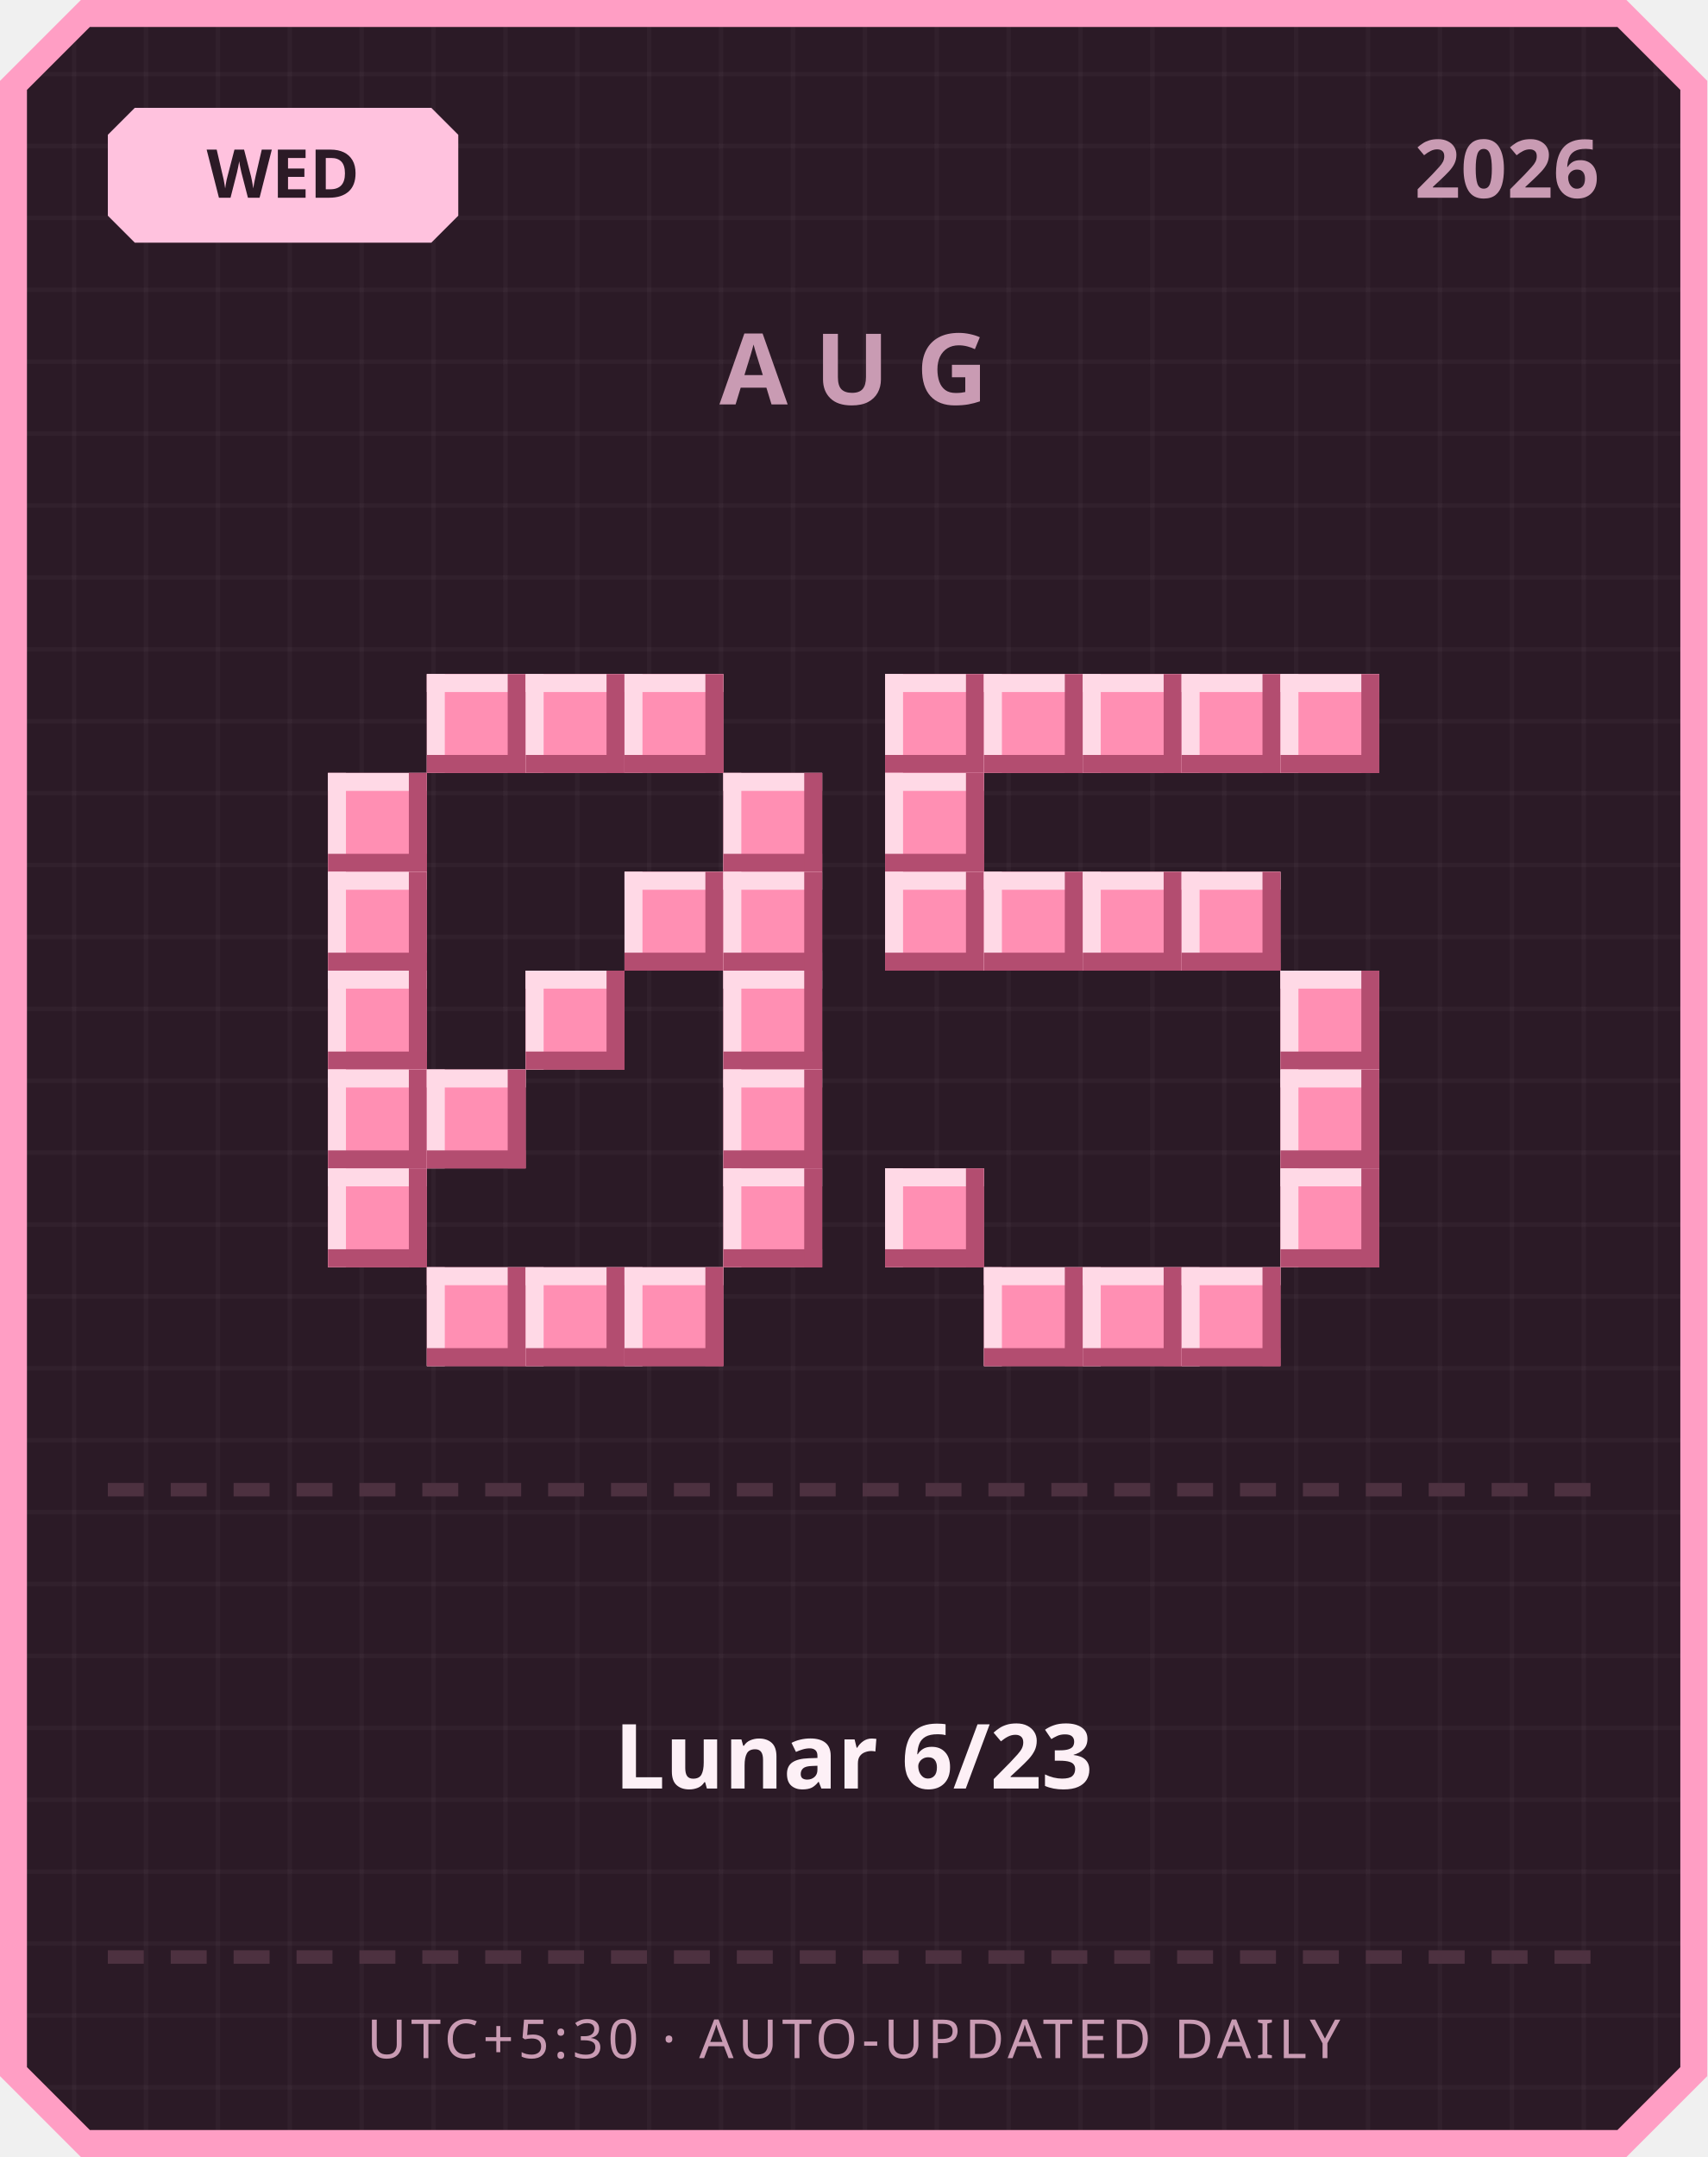
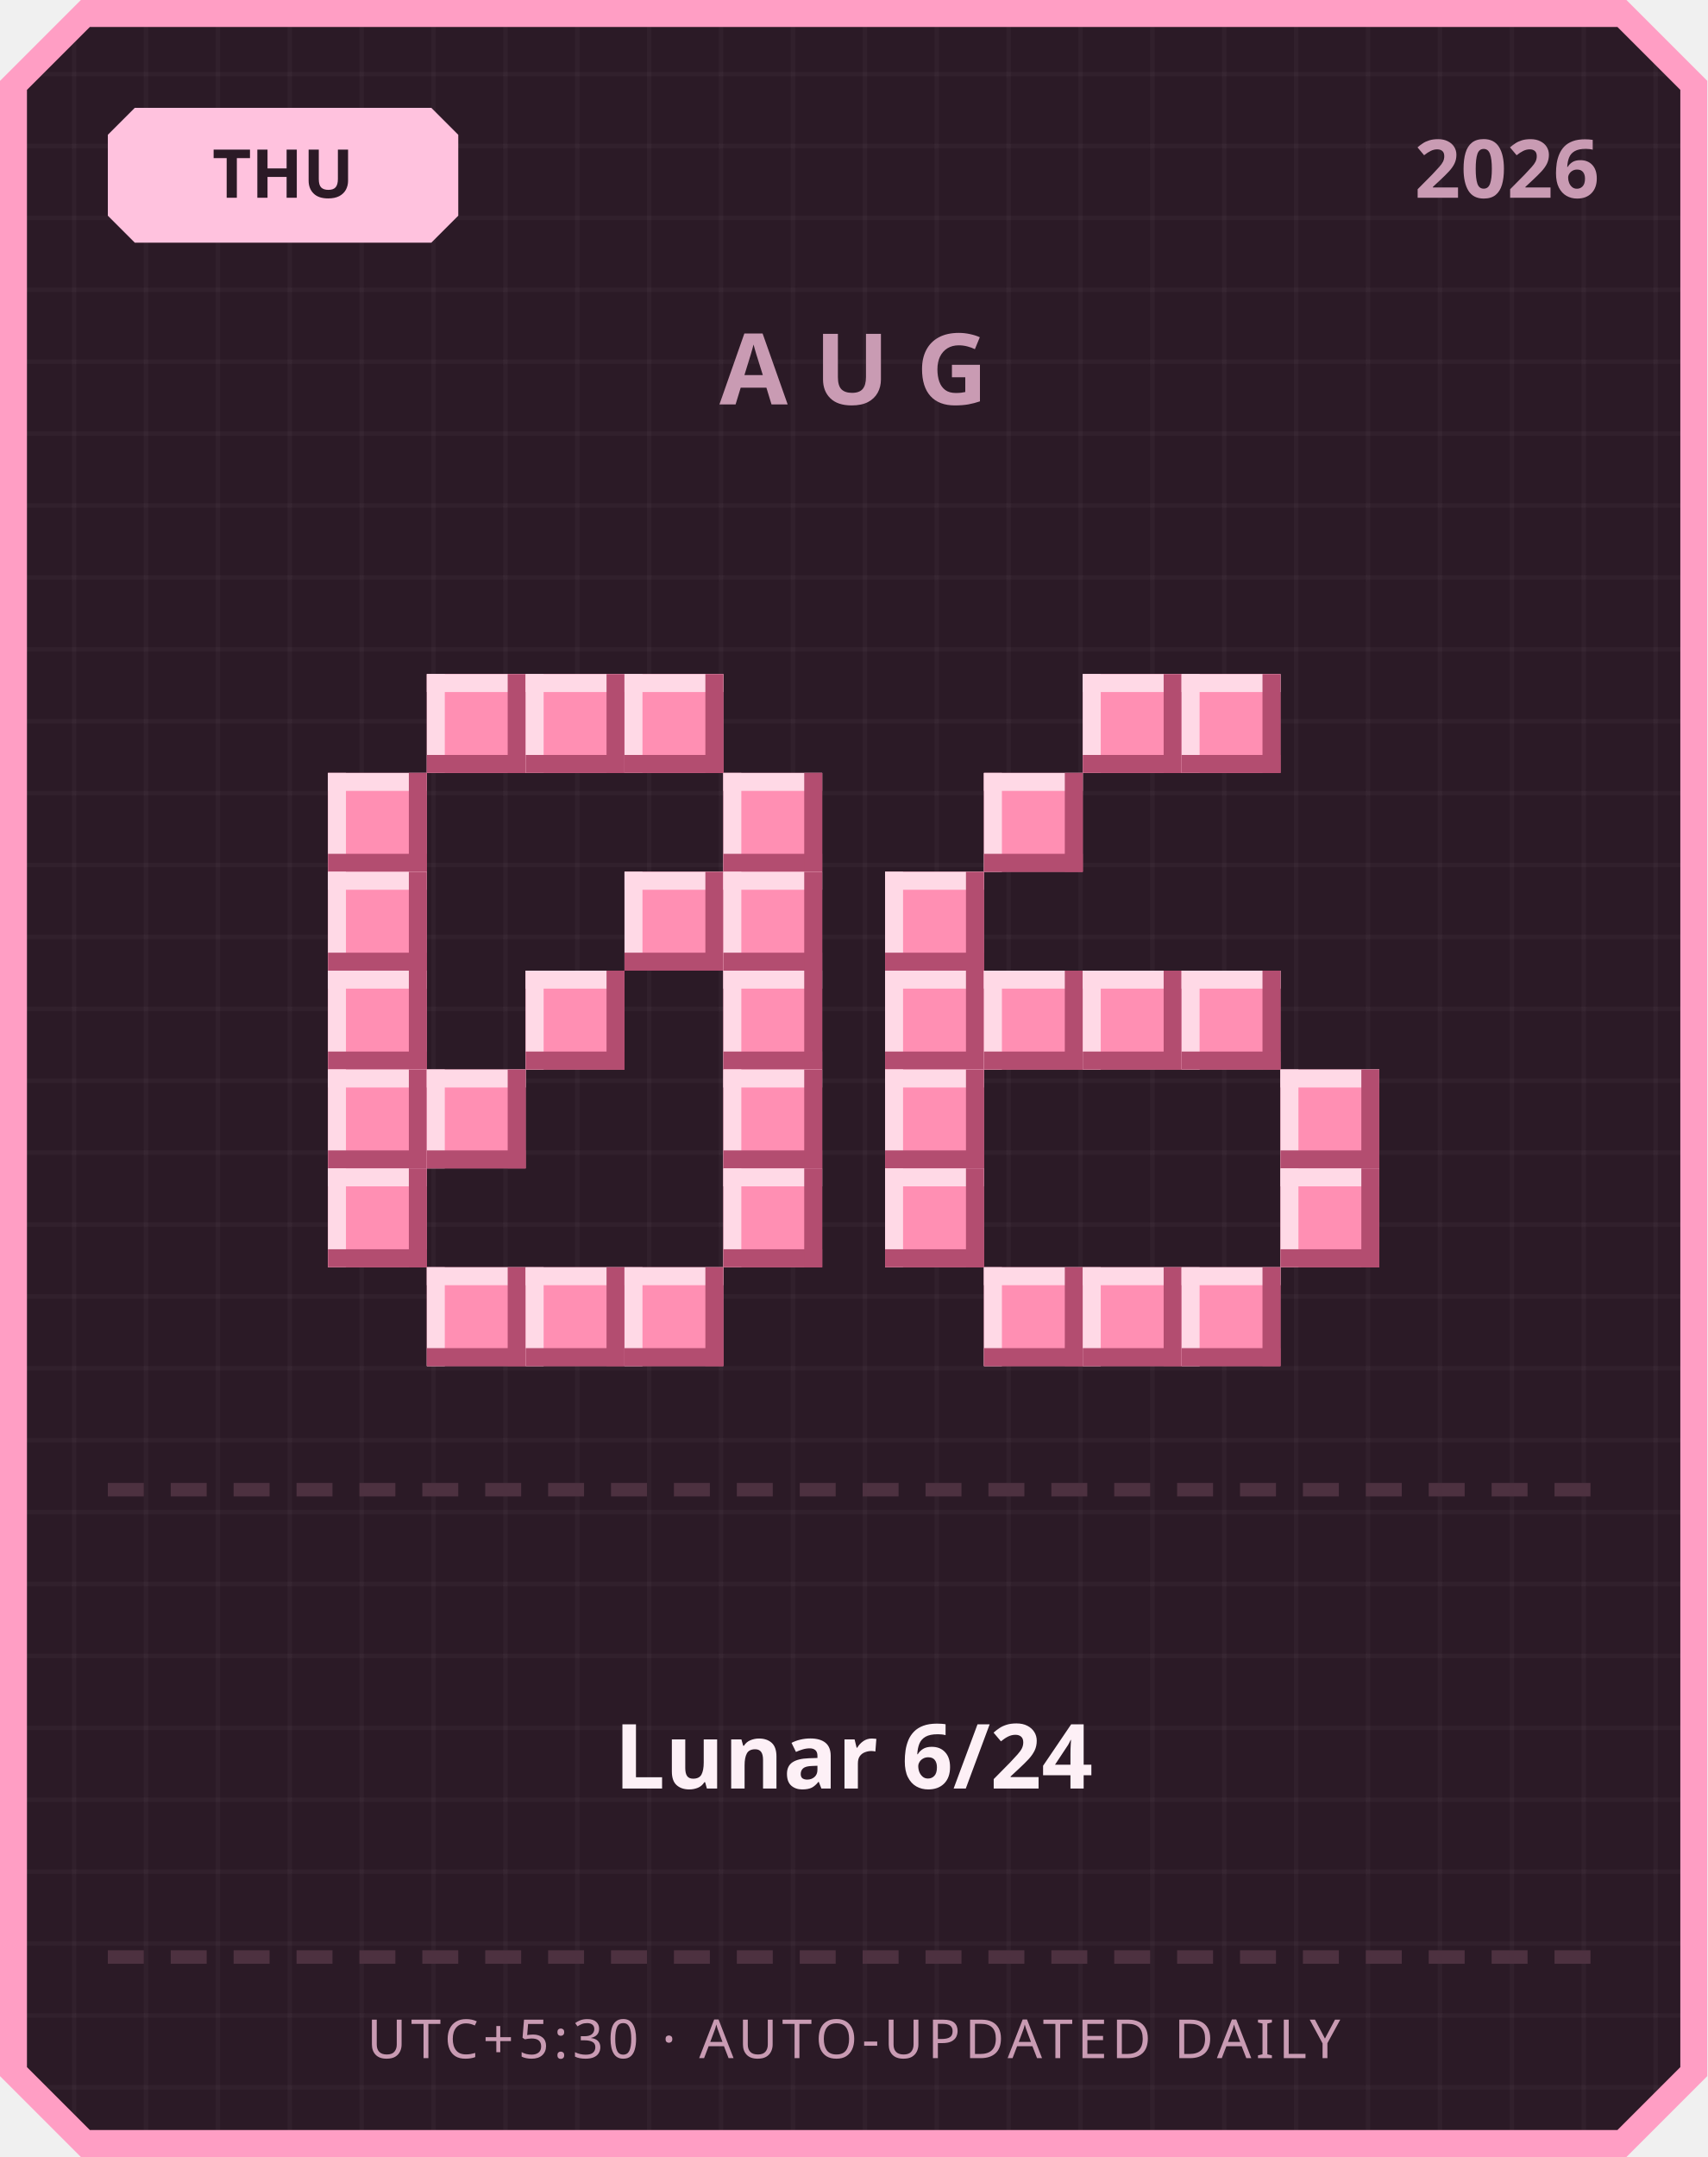
<svg xmlns="http://www.w3.org/2000/svg" width="380" height="480" viewBox="0 0 380 480">
  <defs>
    <pattern id="grid" width="16" height="16" patternUnits="userSpaceOnUse">
      <rect width="16" height="16" fill="#2b1a26" />
      <rect width="1" height="16" fill="#ffffff" opacity="0.03" />
      <rect width="16" height="1" fill="#ffffff" opacity="0.03" />
    </pattern>
  </defs>
  <path d="M 18,0 L 362,0 L 380,18 L 380,462 L 362,480 L 18,480 L 0,462 L 0,18 Z" fill="#ff9ec4" />
  <path d="M 20,6 L 360,6 L 374,20 L 374,460 L 360,474 L 20,474 L 6,460 L 6,20 Z" fill="url(#grid)" />
  <path d="M 30,24 L 96,24 L 102,30 L 102,48 L 96,54 L 30,54 L 24,48 L 24,30 Z" fill="#ffc2de" />
-   <text x="63" y="44" text-anchor="middle" font-family="'Segoe UI', sans-serif" font-size="15" font-weight="700" fill="#2b1a26">WED</text>
+   <text x="63" y="44" text-anchor="middle" font-family="'Segoe UI', sans-serif" font-size="15" font-weight="700" fill="#2b1a26">THU</text>
  <text x="356" y="44" text-anchor="end" font-family="'Segoe UI', sans-serif" font-size="18" font-weight="700" fill="#c99bb3">2026</text>
  <text x="190" y="90" text-anchor="middle" font-family="'Segoe UI', sans-serif" font-size="22" font-weight="700" letter-spacing="6" fill="#c99bb3">AUG</text>
  <rect x="95" y="150" width="22" height="22" fill="#ff8fb3" />
  <rect x="95" y="150" width="22" height="4" fill="#ffd9e6" />
  <rect x="95" y="150" width="4" height="22" fill="#ffd9e6" />
  <rect x="95" y="168" width="22" height="4" fill="#b34d70" />
  <rect x="113" y="150" width="4" height="22" fill="#b34d70" />
  <rect x="117" y="150" width="22" height="22" fill="#ff8fb3" />
  <rect x="117" y="150" width="22" height="4" fill="#ffd9e6" />
  <rect x="117" y="150" width="4" height="22" fill="#ffd9e6" />
  <rect x="117" y="168" width="22" height="4" fill="#b34d70" />
  <rect x="135" y="150" width="4" height="22" fill="#b34d70" />
  <rect x="139" y="150" width="22" height="22" fill="#ff8fb3" />
  <rect x="139" y="150" width="22" height="4" fill="#ffd9e6" />
  <rect x="139" y="150" width="4" height="22" fill="#ffd9e6" />
  <rect x="139" y="168" width="22" height="4" fill="#b34d70" />
  <rect x="157" y="150" width="4" height="22" fill="#b34d70" />
  <rect x="73" y="172" width="22" height="22" fill="#ff8fb3" />
  <rect x="73" y="172" width="22" height="4" fill="#ffd9e6" />
  <rect x="73" y="172" width="4" height="22" fill="#ffd9e6" />
  <rect x="73" y="190" width="22" height="4" fill="#b34d70" />
  <rect x="91" y="172" width="4" height="22" fill="#b34d70" />
  <rect x="161" y="172" width="22" height="22" fill="#ff8fb3" />
  <rect x="161" y="172" width="22" height="4" fill="#ffd9e6" />
  <rect x="161" y="172" width="4" height="22" fill="#ffd9e6" />
  <rect x="161" y="190" width="22" height="4" fill="#b34d70" />
  <rect x="179" y="172" width="4" height="22" fill="#b34d70" />
  <rect x="73" y="194" width="22" height="22" fill="#ff8fb3" />
  <rect x="73" y="194" width="22" height="4" fill="#ffd9e6" />
  <rect x="73" y="194" width="4" height="22" fill="#ffd9e6" />
  <rect x="73" y="212" width="22" height="4" fill="#b34d70" />
  <rect x="91" y="194" width="4" height="22" fill="#b34d70" />
  <rect x="139" y="194" width="22" height="22" fill="#ff8fb3" />
  <rect x="139" y="194" width="22" height="4" fill="#ffd9e6" />
  <rect x="139" y="194" width="4" height="22" fill="#ffd9e6" />
  <rect x="139" y="212" width="22" height="4" fill="#b34d70" />
  <rect x="157" y="194" width="4" height="22" fill="#b34d70" />
  <rect x="161" y="194" width="22" height="22" fill="#ff8fb3" />
  <rect x="161" y="194" width="22" height="4" fill="#ffd9e6" />
  <rect x="161" y="194" width="4" height="22" fill="#ffd9e6" />
  <rect x="161" y="212" width="22" height="4" fill="#b34d70" />
  <rect x="179" y="194" width="4" height="22" fill="#b34d70" />
  <rect x="73" y="216" width="22" height="22" fill="#ff8fb3" />
  <rect x="73" y="216" width="22" height="4" fill="#ffd9e6" />
  <rect x="73" y="216" width="4" height="22" fill="#ffd9e6" />
  <rect x="73" y="234" width="22" height="4" fill="#b34d70" />
  <rect x="91" y="216" width="4" height="22" fill="#b34d70" />
  <rect x="117" y="216" width="22" height="22" fill="#ff8fb3" />
  <rect x="117" y="216" width="22" height="4" fill="#ffd9e6" />
  <rect x="117" y="216" width="4" height="22" fill="#ffd9e6" />
  <rect x="117" y="234" width="22" height="4" fill="#b34d70" />
  <rect x="135" y="216" width="4" height="22" fill="#b34d70" />
  <rect x="161" y="216" width="22" height="22" fill="#ff8fb3" />
  <rect x="161" y="216" width="22" height="4" fill="#ffd9e6" />
  <rect x="161" y="216" width="4" height="22" fill="#ffd9e6" />
  <rect x="161" y="234" width="22" height="4" fill="#b34d70" />
  <rect x="179" y="216" width="4" height="22" fill="#b34d70" />
  <rect x="73" y="238" width="22" height="22" fill="#ff8fb3" />
  <rect x="73" y="238" width="22" height="4" fill="#ffd9e6" />
  <rect x="73" y="238" width="4" height="22" fill="#ffd9e6" />
  <rect x="73" y="256" width="22" height="4" fill="#b34d70" />
  <rect x="91" y="238" width="4" height="22" fill="#b34d70" />
  <rect x="95" y="238" width="22" height="22" fill="#ff8fb3" />
  <rect x="95" y="238" width="22" height="4" fill="#ffd9e6" />
  <rect x="95" y="238" width="4" height="22" fill="#ffd9e6" />
  <rect x="95" y="256" width="22" height="4" fill="#b34d70" />
  <rect x="113" y="238" width="4" height="22" fill="#b34d70" />
  <rect x="161" y="238" width="22" height="22" fill="#ff8fb3" />
  <rect x="161" y="238" width="22" height="4" fill="#ffd9e6" />
  <rect x="161" y="238" width="4" height="22" fill="#ffd9e6" />
  <rect x="161" y="256" width="22" height="4" fill="#b34d70" />
  <rect x="179" y="238" width="4" height="22" fill="#b34d70" />
  <rect x="73" y="260" width="22" height="22" fill="#ff8fb3" />
  <rect x="73" y="260" width="22" height="4" fill="#ffd9e6" />
  <rect x="73" y="260" width="4" height="22" fill="#ffd9e6" />
  <rect x="73" y="278" width="22" height="4" fill="#b34d70" />
  <rect x="91" y="260" width="4" height="22" fill="#b34d70" />
  <rect x="161" y="260" width="22" height="22" fill="#ff8fb3" />
  <rect x="161" y="260" width="22" height="4" fill="#ffd9e6" />
  <rect x="161" y="260" width="4" height="22" fill="#ffd9e6" />
  <rect x="161" y="278" width="22" height="4" fill="#b34d70" />
  <rect x="179" y="260" width="4" height="22" fill="#b34d70" />
  <rect x="95" y="282" width="22" height="22" fill="#ff8fb3" />
  <rect x="95" y="282" width="22" height="4" fill="#ffd9e6" />
  <rect x="95" y="282" width="4" height="22" fill="#ffd9e6" />
  <rect x="95" y="300" width="22" height="4" fill="#b34d70" />
  <rect x="113" y="282" width="4" height="22" fill="#b34d70" />
  <rect x="117" y="282" width="22" height="22" fill="#ff8fb3" />
  <rect x="117" y="282" width="22" height="4" fill="#ffd9e6" />
  <rect x="117" y="282" width="4" height="22" fill="#ffd9e6" />
  <rect x="117" y="300" width="22" height="4" fill="#b34d70" />
  <rect x="135" y="282" width="4" height="22" fill="#b34d70" />
  <rect x="139" y="282" width="22" height="22" fill="#ff8fb3" />
  <rect x="139" y="282" width="22" height="4" fill="#ffd9e6" />
  <rect x="139" y="282" width="4" height="22" fill="#ffd9e6" />
  <rect x="139" y="300" width="22" height="4" fill="#b34d70" />
  <rect x="157" y="282" width="4" height="22" fill="#b34d70" />
-   <rect x="197" y="150" width="22" height="22" fill="#ff8fb3" />
-   <rect x="197" y="150" width="22" height="4" fill="#ffd9e6" />
-   <rect x="197" y="150" width="4" height="22" fill="#ffd9e6" />
-   <rect x="197" y="168" width="22" height="4" fill="#b34d70" />
-   <rect x="215" y="150" width="4" height="22" fill="#b34d70" />
-   <rect x="219" y="150" width="22" height="22" fill="#ff8fb3" />
-   <rect x="219" y="150" width="22" height="4" fill="#ffd9e6" />
-   <rect x="219" y="150" width="4" height="22" fill="#ffd9e6" />
-   <rect x="219" y="168" width="22" height="4" fill="#b34d70" />
-   <rect x="237" y="150" width="4" height="22" fill="#b34d70" />
  <rect x="241" y="150" width="22" height="22" fill="#ff8fb3" />
  <rect x="241" y="150" width="22" height="4" fill="#ffd9e6" />
  <rect x="241" y="150" width="4" height="22" fill="#ffd9e6" />
  <rect x="241" y="168" width="22" height="4" fill="#b34d70" />
  <rect x="259" y="150" width="4" height="22" fill="#b34d70" />
  <rect x="263" y="150" width="22" height="22" fill="#ff8fb3" />
  <rect x="263" y="150" width="22" height="4" fill="#ffd9e6" />
  <rect x="263" y="150" width="4" height="22" fill="#ffd9e6" />
  <rect x="263" y="168" width="22" height="4" fill="#b34d70" />
  <rect x="281" y="150" width="4" height="22" fill="#b34d70" />
-   <rect x="285" y="150" width="22" height="22" fill="#ff8fb3" />
-   <rect x="285" y="150" width="22" height="4" fill="#ffd9e6" />
-   <rect x="285" y="150" width="4" height="22" fill="#ffd9e6" />
-   <rect x="285" y="168" width="22" height="4" fill="#b34d70" />
-   <rect x="303" y="150" width="4" height="22" fill="#b34d70" />
-   <rect x="197" y="172" width="22" height="22" fill="#ff8fb3" />
-   <rect x="197" y="172" width="22" height="4" fill="#ffd9e6" />
-   <rect x="197" y="172" width="4" height="22" fill="#ffd9e6" />
-   <rect x="197" y="190" width="22" height="4" fill="#b34d70" />
-   <rect x="215" y="172" width="4" height="22" fill="#b34d70" />
+   <rect x="219" y="172" width="22" height="22" fill="#ff8fb3" />
+   <rect x="219" y="172" width="22" height="4" fill="#ffd9e6" />
+   <rect x="219" y="172" width="4" height="22" fill="#ffd9e6" />
+   <rect x="219" y="190" width="22" height="4" fill="#b34d70" />
+   <rect x="237" y="172" width="4" height="22" fill="#b34d70" />
  <rect x="197" y="194" width="22" height="22" fill="#ff8fb3" />
  <rect x="197" y="194" width="22" height="4" fill="#ffd9e6" />
  <rect x="197" y="194" width="4" height="22" fill="#ffd9e6" />
  <rect x="197" y="212" width="22" height="4" fill="#b34d70" />
  <rect x="215" y="194" width="4" height="22" fill="#b34d70" />
-   <rect x="219" y="194" width="22" height="22" fill="#ff8fb3" />
-   <rect x="219" y="194" width="22" height="4" fill="#ffd9e6" />
-   <rect x="219" y="194" width="4" height="22" fill="#ffd9e6" />
-   <rect x="219" y="212" width="22" height="4" fill="#b34d70" />
-   <rect x="237" y="194" width="4" height="22" fill="#b34d70" />
-   <rect x="241" y="194" width="22" height="22" fill="#ff8fb3" />
-   <rect x="241" y="194" width="22" height="4" fill="#ffd9e6" />
-   <rect x="241" y="194" width="4" height="22" fill="#ffd9e6" />
-   <rect x="241" y="212" width="22" height="4" fill="#b34d70" />
-   <rect x="259" y="194" width="4" height="22" fill="#b34d70" />
-   <rect x="263" y="194" width="22" height="22" fill="#ff8fb3" />
-   <rect x="263" y="194" width="22" height="4" fill="#ffd9e6" />
-   <rect x="263" y="194" width="4" height="22" fill="#ffd9e6" />
-   <rect x="263" y="212" width="22" height="4" fill="#b34d70" />
-   <rect x="281" y="194" width="4" height="22" fill="#b34d70" />
-   <rect x="285" y="216" width="22" height="22" fill="#ff8fb3" />
-   <rect x="285" y="216" width="22" height="4" fill="#ffd9e6" />
-   <rect x="285" y="216" width="4" height="22" fill="#ffd9e6" />
-   <rect x="285" y="234" width="22" height="4" fill="#b34d70" />
-   <rect x="303" y="216" width="4" height="22" fill="#b34d70" />
+   <rect x="197" y="216" width="22" height="22" fill="#ff8fb3" />
+   <rect x="197" y="216" width="22" height="4" fill="#ffd9e6" />
+   <rect x="197" y="216" width="4" height="22" fill="#ffd9e6" />
+   <rect x="197" y="234" width="22" height="4" fill="#b34d70" />
+   <rect x="215" y="216" width="4" height="22" fill="#b34d70" />
+   <rect x="219" y="216" width="22" height="22" fill="#ff8fb3" />
+   <rect x="219" y="216" width="22" height="4" fill="#ffd9e6" />
+   <rect x="219" y="216" width="4" height="22" fill="#ffd9e6" />
+   <rect x="219" y="234" width="22" height="4" fill="#b34d70" />
+   <rect x="237" y="216" width="4" height="22" fill="#b34d70" />
+   <rect x="241" y="216" width="22" height="22" fill="#ff8fb3" />
+   <rect x="241" y="216" width="22" height="4" fill="#ffd9e6" />
+   <rect x="241" y="216" width="4" height="22" fill="#ffd9e6" />
+   <rect x="241" y="234" width="22" height="4" fill="#b34d70" />
+   <rect x="259" y="216" width="4" height="22" fill="#b34d70" />
+   <rect x="263" y="216" width="22" height="22" fill="#ff8fb3" />
+   <rect x="263" y="216" width="22" height="4" fill="#ffd9e6" />
+   <rect x="263" y="216" width="4" height="22" fill="#ffd9e6" />
+   <rect x="263" y="234" width="22" height="4" fill="#b34d70" />
+   <rect x="281" y="216" width="4" height="22" fill="#b34d70" />
+   <rect x="197" y="238" width="22" height="22" fill="#ff8fb3" />
+   <rect x="197" y="238" width="22" height="4" fill="#ffd9e6" />
+   <rect x="197" y="238" width="4" height="22" fill="#ffd9e6" />
+   <rect x="197" y="256" width="22" height="4" fill="#b34d70" />
+   <rect x="215" y="238" width="4" height="22" fill="#b34d70" />
  <rect x="285" y="238" width="22" height="22" fill="#ff8fb3" />
  <rect x="285" y="238" width="22" height="4" fill="#ffd9e6" />
  <rect x="285" y="238" width="4" height="22" fill="#ffd9e6" />
  <rect x="285" y="256" width="22" height="4" fill="#b34d70" />
  <rect x="303" y="238" width="4" height="22" fill="#b34d70" />
  <rect x="197" y="260" width="22" height="22" fill="#ff8fb3" />
  <rect x="197" y="260" width="22" height="4" fill="#ffd9e6" />
  <rect x="197" y="260" width="4" height="22" fill="#ffd9e6" />
  <rect x="197" y="278" width="22" height="4" fill="#b34d70" />
  <rect x="215" y="260" width="4" height="22" fill="#b34d70" />
  <rect x="285" y="260" width="22" height="22" fill="#ff8fb3" />
  <rect x="285" y="260" width="22" height="4" fill="#ffd9e6" />
  <rect x="285" y="260" width="4" height="22" fill="#ffd9e6" />
  <rect x="285" y="278" width="22" height="4" fill="#b34d70" />
  <rect x="303" y="260" width="4" height="22" fill="#b34d70" />
  <rect x="219" y="282" width="22" height="22" fill="#ff8fb3" />
  <rect x="219" y="282" width="22" height="4" fill="#ffd9e6" />
  <rect x="219" y="282" width="4" height="22" fill="#ffd9e6" />
  <rect x="219" y="300" width="22" height="4" fill="#b34d70" />
  <rect x="237" y="282" width="4" height="22" fill="#b34d70" />
  <rect x="241" y="282" width="22" height="22" fill="#ff8fb3" />
  <rect x="241" y="282" width="22" height="4" fill="#ffd9e6" />
  <rect x="241" y="282" width="4" height="22" fill="#ffd9e6" />
  <rect x="241" y="300" width="22" height="4" fill="#b34d70" />
  <rect x="259" y="282" width="4" height="22" fill="#b34d70" />
  <rect x="263" y="282" width="22" height="22" fill="#ff8fb3" />
  <rect x="263" y="282" width="22" height="4" fill="#ffd9e6" />
  <rect x="263" y="282" width="4" height="22" fill="#ffd9e6" />
  <rect x="263" y="300" width="22" height="4" fill="#b34d70" />
  <rect x="281" y="282" width="4" height="22" fill="#b34d70" />
  <rect x="24" y="330" width="8" height="3" fill="#4d3140" />
  <rect x="38" y="330" width="8" height="3" fill="#4d3140" />
  <rect x="52" y="330" width="8" height="3" fill="#4d3140" />
  <rect x="66" y="330" width="8" height="3" fill="#4d3140" />
  <rect x="80" y="330" width="8" height="3" fill="#4d3140" />
  <rect x="94" y="330" width="8" height="3" fill="#4d3140" />
  <rect x="108" y="330" width="8" height="3" fill="#4d3140" />
  <rect x="122" y="330" width="8" height="3" fill="#4d3140" />
  <rect x="136" y="330" width="8" height="3" fill="#4d3140" />
  <rect x="150" y="330" width="8" height="3" fill="#4d3140" />
  <rect x="164" y="330" width="8" height="3" fill="#4d3140" />
  <rect x="178" y="330" width="8" height="3" fill="#4d3140" />
  <rect x="192" y="330" width="8" height="3" fill="#4d3140" />
  <rect x="206" y="330" width="8" height="3" fill="#4d3140" />
  <rect x="220" y="330" width="8" height="3" fill="#4d3140" />
  <rect x="234" y="330" width="8" height="3" fill="#4d3140" />
  <rect x="248" y="330" width="8" height="3" fill="#4d3140" />
  <rect x="262" y="330" width="8" height="3" fill="#4d3140" />
  <rect x="276" y="330" width="8" height="3" fill="#4d3140" />
  <rect x="290" y="330" width="8" height="3" fill="#4d3140" />
  <rect x="304" y="330" width="8" height="3" fill="#4d3140" />
  <rect x="318" y="330" width="8" height="3" fill="#4d3140" />
  <rect x="332" y="330" width="8" height="3" fill="#4d3140" />
  <rect x="346" y="330" width="8" height="3" fill="#4d3140" />
-   <text x="190" y="398" text-anchor="middle" font-family="'Segoe UI', 'Microsoft JhengHei', sans-serif" font-size="20" font-weight="700" fill="#fdf0f6">Lunar 6/23</text>
+   <text x="190" y="398" text-anchor="middle" font-family="'Segoe UI', 'Microsoft JhengHei', sans-serif" font-size="20" font-weight="700" fill="#fdf0f6">Lunar 6/24</text>
  <rect x="24" y="434" width="8" height="3" fill="#4d3140" />
  <rect x="38" y="434" width="8" height="3" fill="#4d3140" />
  <rect x="52" y="434" width="8" height="3" fill="#4d3140" />
  <rect x="66" y="434" width="8" height="3" fill="#4d3140" />
  <rect x="80" y="434" width="8" height="3" fill="#4d3140" />
  <rect x="94" y="434" width="8" height="3" fill="#4d3140" />
  <rect x="108" y="434" width="8" height="3" fill="#4d3140" />
  <rect x="122" y="434" width="8" height="3" fill="#4d3140" />
  <rect x="136" y="434" width="8" height="3" fill="#4d3140" />
  <rect x="150" y="434" width="8" height="3" fill="#4d3140" />
  <rect x="164" y="434" width="8" height="3" fill="#4d3140" />
  <rect x="178" y="434" width="8" height="3" fill="#4d3140" />
  <rect x="192" y="434" width="8" height="3" fill="#4d3140" />
  <rect x="206" y="434" width="8" height="3" fill="#4d3140" />
  <rect x="220" y="434" width="8" height="3" fill="#4d3140" />
  <rect x="234" y="434" width="8" height="3" fill="#4d3140" />
  <rect x="248" y="434" width="8" height="3" fill="#4d3140" />
  <rect x="262" y="434" width="8" height="3" fill="#4d3140" />
  <rect x="276" y="434" width="8" height="3" fill="#4d3140" />
  <rect x="290" y="434" width="8" height="3" fill="#4d3140" />
  <rect x="304" y="434" width="8" height="3" fill="#4d3140" />
  <rect x="318" y="434" width="8" height="3" fill="#4d3140" />
  <rect x="332" y="434" width="8" height="3" fill="#4d3140" />
  <rect x="346" y="434" width="8" height="3" fill="#4d3140" />
  <text x="190" y="458" text-anchor="middle" font-family="'Segoe UI', sans-serif" font-size="12" letter-spacing="1" fill="#c99bb3">UTC+5:30 · AUTO-UPDATED DAILY</text>
</svg>
